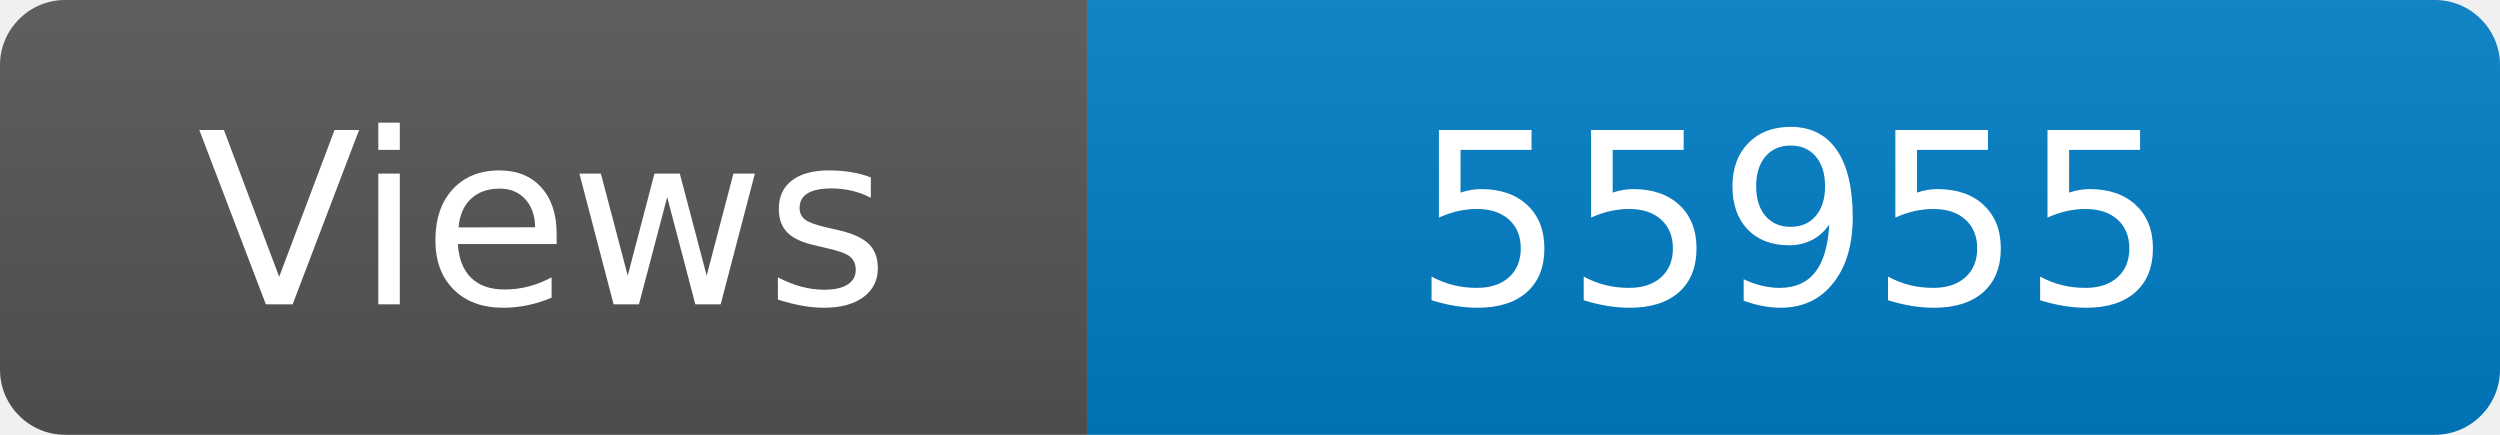
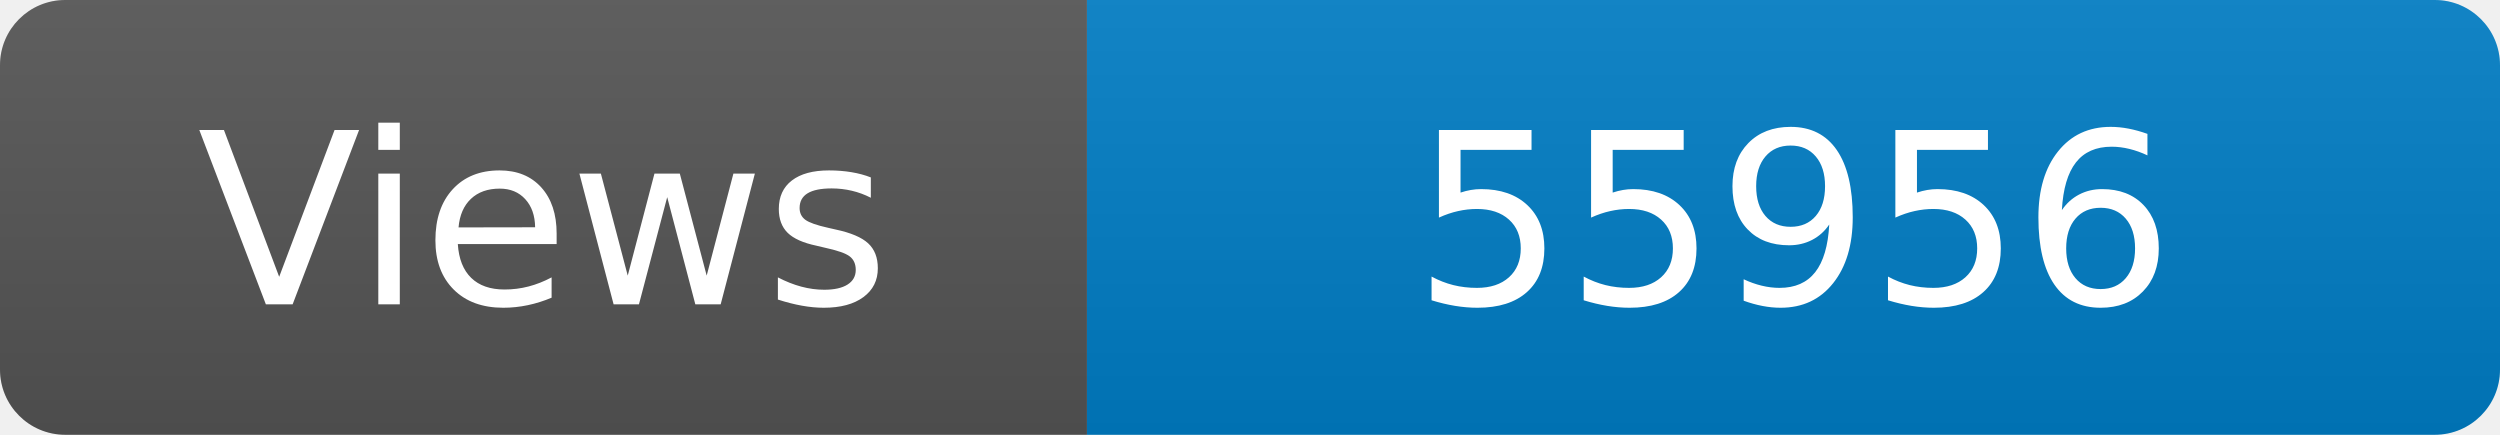
<svg xmlns="http://www.w3.org/2000/svg" width="115" height="20" role="img" aria-label="Maintained?: yes">
  <linearGradient id="s" x2="0" y2="100%">
    <stop offset="0" stop-color="#bbb" stop-opacity=".1" />
    <stop offset="1" stop-opacity=".1" />
  </linearGradient>
  <clipPath id="r">
    <rect width="115" height="20" rx="3" fill="#fff" />
  </clipPath>
  <g clip-path="url(#r)">
    <rect width="50" height="20" fill="#555" />
    <rect x="50" width="160" height="20" fill="#007ec6" />
    <rect width="115" height="20" fill="url(#s)" />
  </g>
  <g fill="#fff" text-anchor="middle" font-family="Verdana,Geneva,DejaVu Sans,sans-serif" font-size="110">
    <text x="250" y="140" transform="scale(.1)" fill="#fff">Views</text>
-     <text x="825" y="140" transform="scale(.1)" fill="#fff">55955</text>
+     <text x="825" y="140" transform="scale(.1)" fill="#fff">55956</text>
  </g>
</svg>
